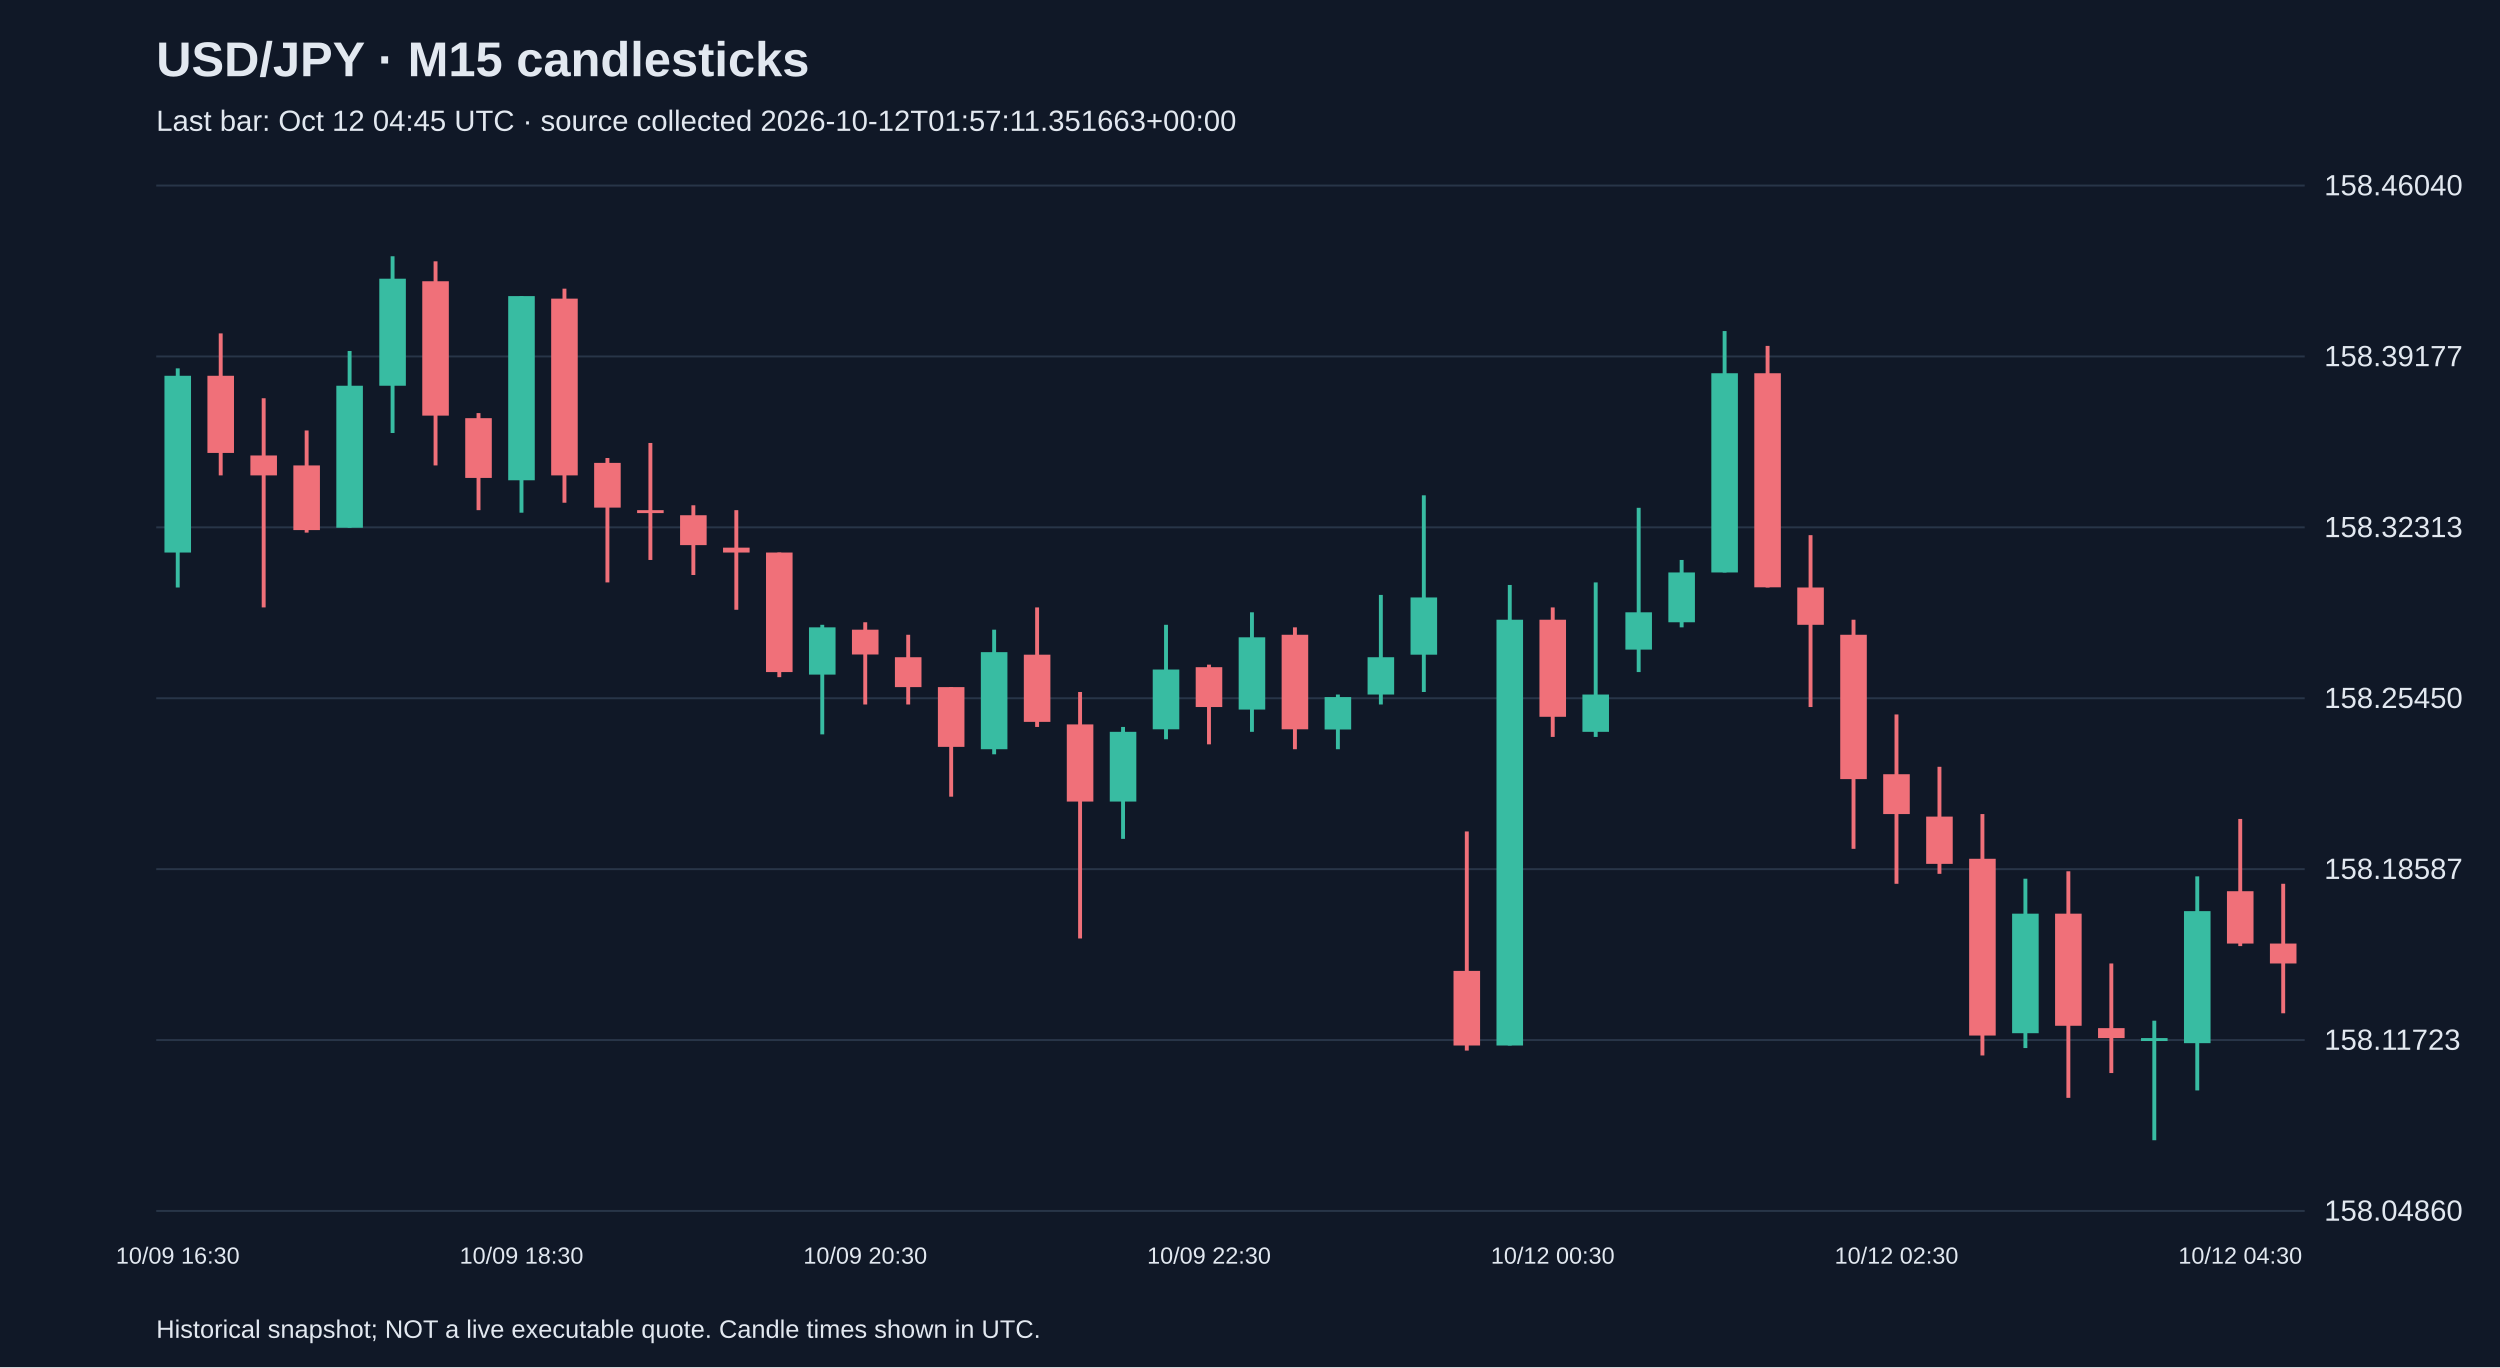
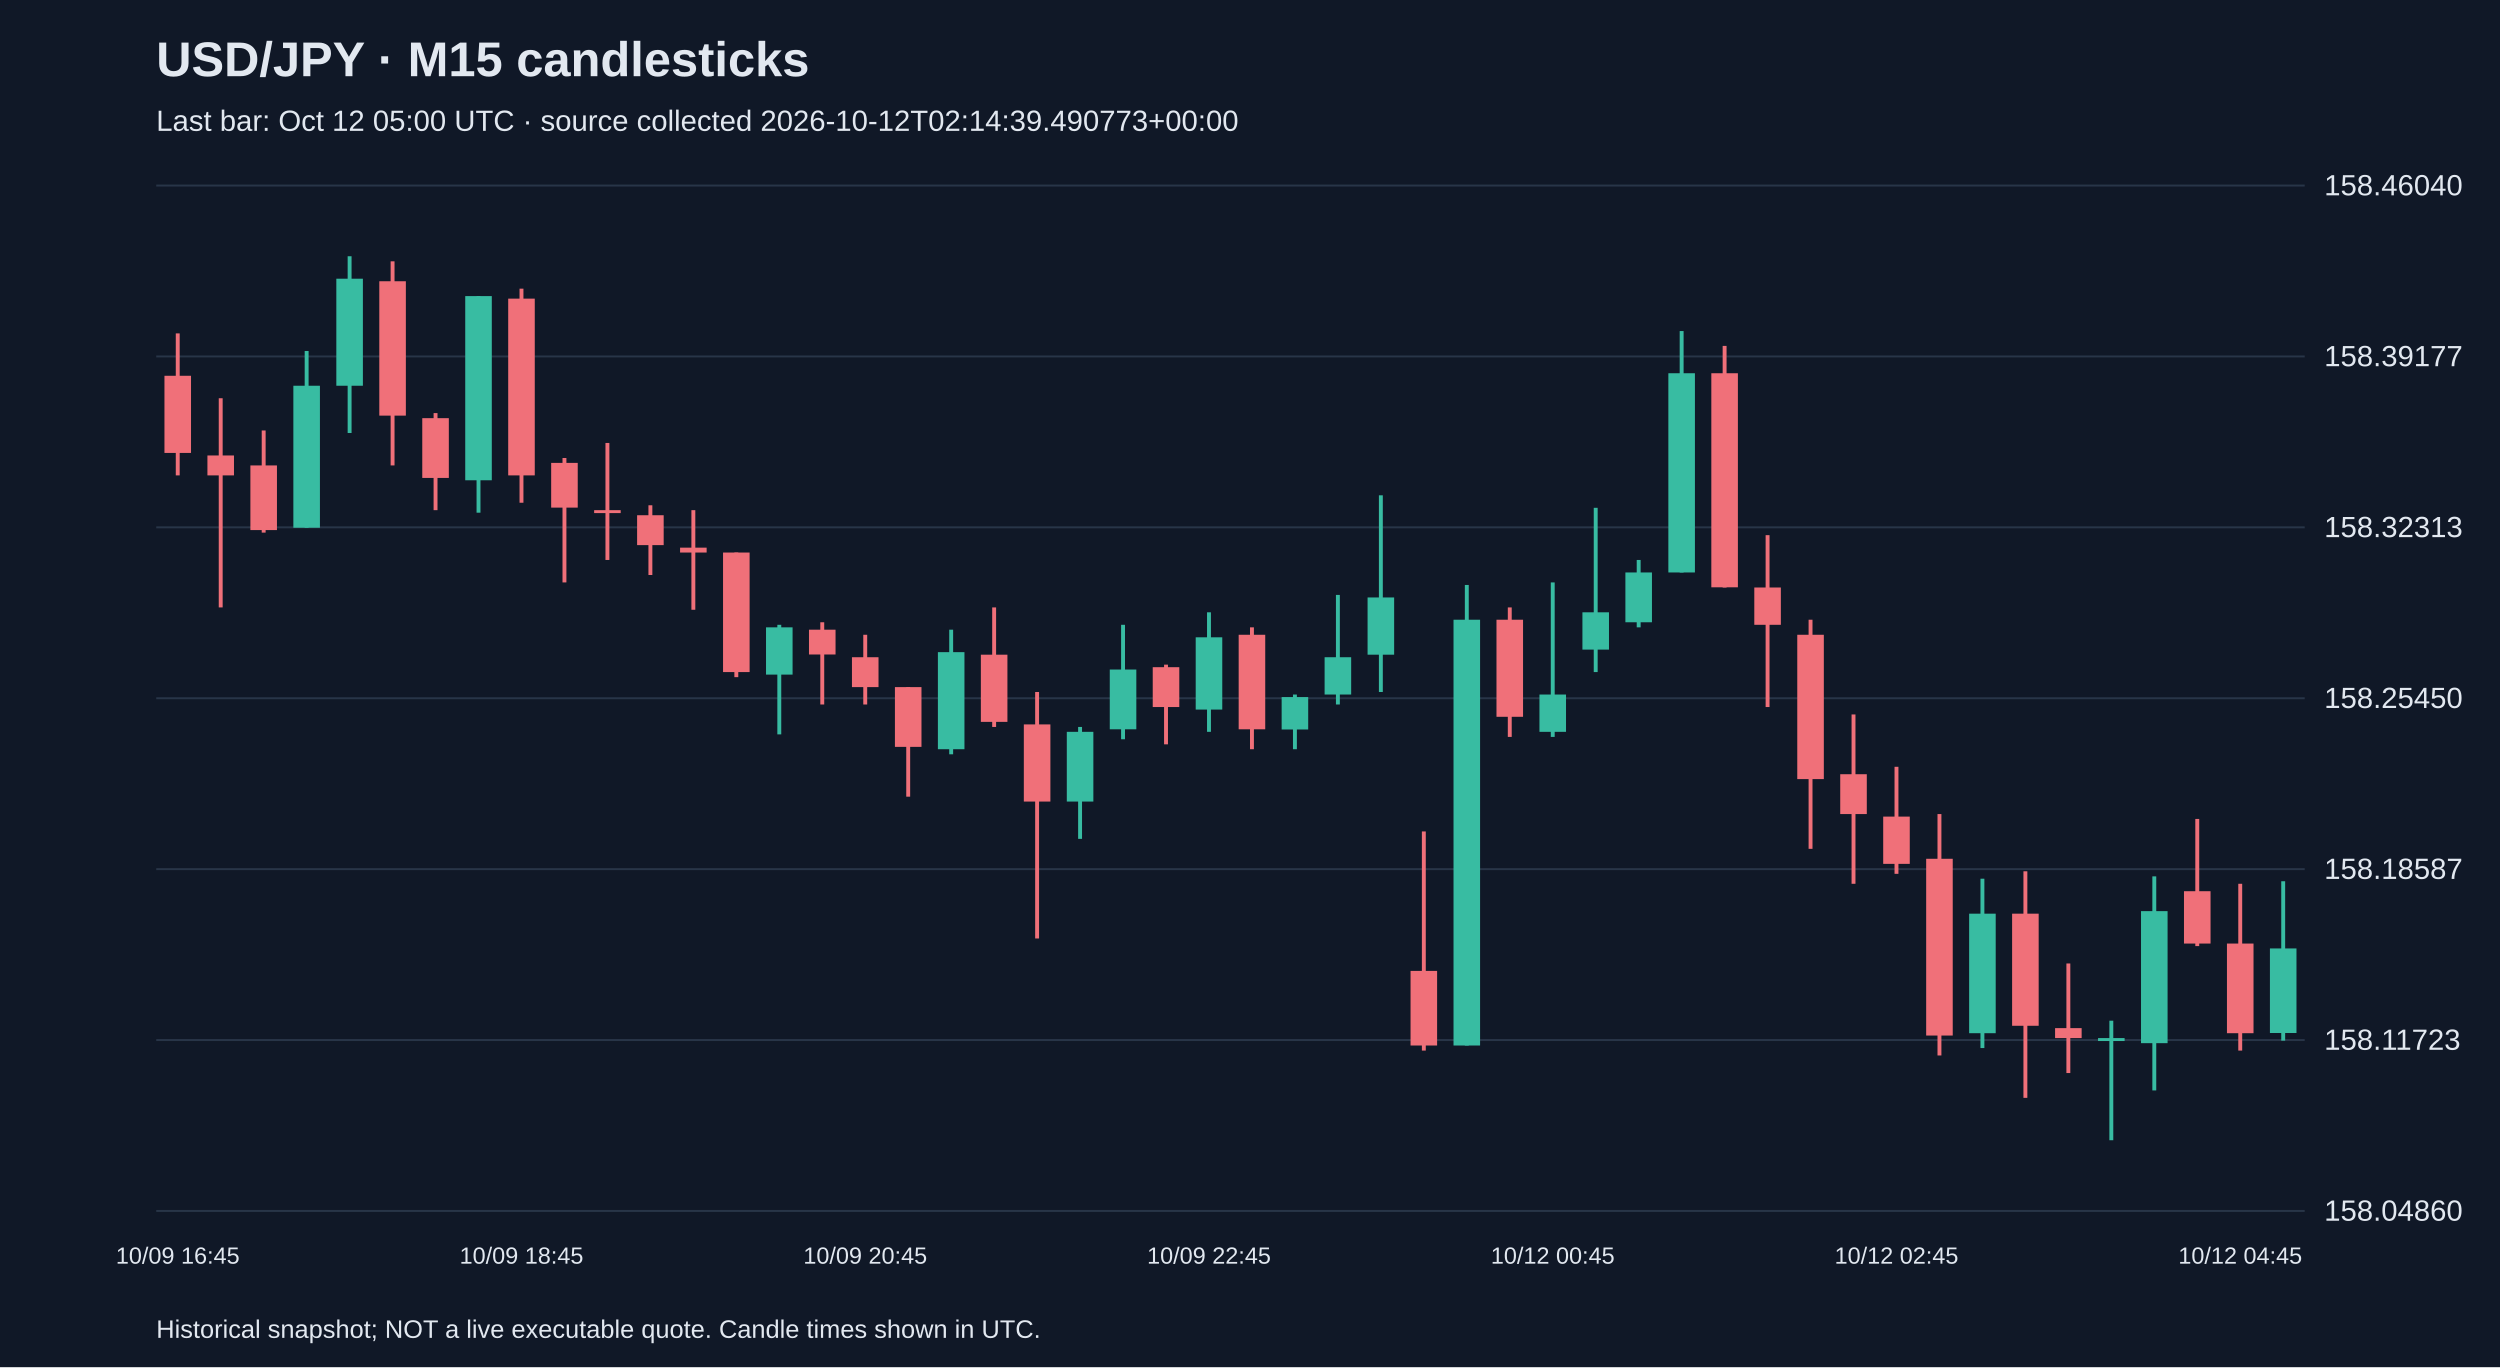
<svg xmlns="http://www.w3.org/2000/svg" viewBox="0 0 1280 700">
  <rect width="100%" height="100%" fill="#101827" />
  <style>text{font-family:Arial,sans-serif;fill:#e2e8f0}</style>
  <text x="80" y="39" font-size="25" font-weight="bold">USD/JPY · M15 candlesticks</text>
-   <text x="80" y="67" font-size="15" fill="#a6b1c5">Last bar: Oct 12 04:45 UTC · source collected 2026-10-12T01:57:11.351663+00:00</text>
+   <text x="80" y="67" font-size="15" fill="#a6b1c5">Last bar: Oct 12 05:00 UTC · source collected 2026-10-12T02:14:39.490773+00:00</text>
  <line x1="80" y1="620.0" x2="1180" y2="620.0" stroke="#283548" />
  <text x="1190" y="625.0" font-size="15">158.04860</text>
  <line x1="80" y1="532.5" x2="1180" y2="532.5" stroke="#283548" />
  <text x="1190" y="537.5" font-size="15">158.11723</text>
  <line x1="80" y1="445.0" x2="1180" y2="445.0" stroke="#283548" />
  <text x="1190" y="450.0" font-size="15">158.18587</text>
  <line x1="80" y1="357.5" x2="1180" y2="357.5" stroke="#283548" />
  <text x="1190" y="362.5" font-size="15">158.25450</text>
  <line x1="80" y1="270.0" x2="1180" y2="270.0" stroke="#283548" />
  <text x="1190" y="275.0" font-size="15">158.32313</text>
  <line x1="80" y1="182.5" x2="1180" y2="182.5" stroke="#283548" />
  <text x="1190" y="187.5" font-size="15">158.39177</text>
  <line x1="80" y1="95.0" x2="1180" y2="95.0" stroke="#283548" />
  <text x="1190" y="100.0" font-size="15">158.46040</text>
-   <line x1="91.0" y1="188.6" x2="91.0" y2="300.8" stroke="#38bca2" stroke-width="2" />
-   <rect x="84.2" y="192.4" width="13.6" height="90.5" fill="#38bca2" />
-   <text x="91.0" y="647" text-anchor="middle" font-size="12">10/09 16:30</text>
-   <line x1="113.0" y1="170.7" x2="113.0" y2="243.4" stroke="#f07079" stroke-width="2" />
-   <rect x="106.2" y="192.4" width="13.6" height="39.5" fill="#f07079" />
-   <line x1="135.0" y1="203.9" x2="135.0" y2="311.0" stroke="#f07079" stroke-width="2" />
-   <rect x="128.2" y="233.2" width="13.6" height="10.2" fill="#f07079" />
-   <line x1="157.0" y1="220.4" x2="157.0" y2="272.7" stroke="#f07079" stroke-width="2" />
-   <rect x="150.2" y="238.3" width="13.6" height="33.1" fill="#f07079" />
-   <line x1="179.0" y1="179.7" x2="179.0" y2="270.2" stroke="#38bca2" stroke-width="2" />
-   <rect x="172.2" y="197.5" width="13.6" height="72.7" fill="#38bca2" />
-   <line x1="201.0" y1="131.2" x2="201.0" y2="221.7" stroke="#38bca2" stroke-width="2" />
-   <rect x="194.2" y="142.7" width="13.6" height="54.8" fill="#38bca2" />
-   <line x1="223.0" y1="133.8" x2="223.0" y2="238.3" stroke="#f07079" stroke-width="2" />
-   <rect x="216.2" y="144.0" width="13.6" height="68.8" fill="#f07079" />
-   <line x1="245.0" y1="211.5" x2="245.0" y2="261.2" stroke="#f07079" stroke-width="2" />
-   <rect x="238.2" y="214.1" width="13.6" height="30.6" fill="#f07079" />
-   <line x1="267.0" y1="151.6" x2="267.0" y2="262.5" stroke="#38bca2" stroke-width="2" />
-   <rect x="260.2" y="151.6" width="13.6" height="94.3" fill="#38bca2" />
-   <text x="267.0" y="647" text-anchor="middle" font-size="12">10/09 18:30</text>
-   <line x1="289.0" y1="147.8" x2="289.0" y2="257.4" stroke="#f07079" stroke-width="2" />
-   <rect x="282.2" y="152.9" width="13.6" height="90.5" fill="#f07079" />
-   <line x1="311.0" y1="234.5" x2="311.0" y2="298.2" stroke="#f07079" stroke-width="2" />
-   <rect x="304.2" y="237.0" width="13.6" height="22.9" fill="#f07079" />
-   <line x1="333.0" y1="226.8" x2="333.0" y2="286.7" stroke="#f07079" stroke-width="2" />
-   <rect x="326.2" y="261.2" width="13.6" height="1.5" fill="#f07079" />
-   <line x1="355.0" y1="258.7" x2="355.0" y2="294.4" stroke="#f07079" stroke-width="2" />
-   <rect x="348.2" y="263.8" width="13.6" height="15.3" fill="#f07079" />
-   <line x1="377.0" y1="261.2" x2="377.0" y2="312.2" stroke="#f07079" stroke-width="2" />
-   <rect x="370.2" y="280.4" width="13.6" height="2.5" fill="#f07079" />
-   <line x1="399.0" y1="282.9" x2="399.0" y2="346.7" stroke="#f07079" stroke-width="2" />
-   <rect x="392.2" y="282.9" width="13.6" height="61.2" fill="#f07079" />
-   <line x1="421.0" y1="319.9" x2="421.0" y2="376.0" stroke="#38bca2" stroke-width="2" />
-   <rect x="414.2" y="321.2" width="13.6" height="24.2" fill="#38bca2" />
-   <line x1="443.0" y1="318.6" x2="443.0" y2="360.7" stroke="#f07079" stroke-width="2" />
-   <rect x="436.2" y="322.4" width="13.6" height="12.7" fill="#f07079" />
-   <text x="443.0" y="647" text-anchor="middle" font-size="12">10/09 20:30</text>
-   <line x1="465.0" y1="325.0" x2="465.0" y2="360.7" stroke="#f07079" stroke-width="2" />
-   <rect x="458.2" y="336.5" width="13.6" height="15.3" fill="#f07079" />
-   <line x1="487.0" y1="351.8" x2="487.0" y2="407.9" stroke="#f07079" stroke-width="2" />
-   <rect x="480.2" y="351.8" width="13.6" height="30.6" fill="#f07079" />
-   <line x1="509.0" y1="322.4" x2="509.0" y2="386.2" stroke="#38bca2" stroke-width="2" />
-   <rect x="502.2" y="333.9" width="13.6" height="49.7" fill="#38bca2" />
-   <line x1="531.0" y1="311.0" x2="531.0" y2="372.2" stroke="#f07079" stroke-width="2" />
-   <rect x="524.2" y="335.2" width="13.6" height="34.4" fill="#f07079" />
-   <line x1="553.0" y1="354.3" x2="553.0" y2="480.5" stroke="#f07079" stroke-width="2" />
-   <rect x="546.2" y="370.9" width="13.6" height="39.5" fill="#f07079" />
-   <line x1="575.0" y1="372.2" x2="575.0" y2="429.5" stroke="#38bca2" stroke-width="2" />
-   <rect x="568.2" y="374.7" width="13.6" height="35.7" fill="#38bca2" />
-   <line x1="597.0" y1="319.9" x2="597.0" y2="378.5" stroke="#38bca2" stroke-width="2" />
-   <rect x="590.2" y="342.8" width="13.6" height="30.6" fill="#38bca2" />
-   <line x1="619.0" y1="340.3" x2="619.0" y2="381.1" stroke="#f07079" stroke-width="2" />
-   <rect x="612.2" y="341.6" width="13.6" height="20.4" fill="#f07079" />
-   <text x="619.0" y="647" text-anchor="middle" font-size="12">10/09 22:30</text>
-   <line x1="641.0" y1="313.5" x2="641.0" y2="374.7" stroke="#38bca2" stroke-width="2" />
-   <rect x="634.2" y="326.3" width="13.6" height="37.0" fill="#38bca2" />
-   <line x1="663.0" y1="321.2" x2="663.0" y2="383.6" stroke="#f07079" stroke-width="2" />
-   <rect x="656.2" y="325.0" width="13.6" height="48.4" fill="#f07079" />
-   <line x1="685.0" y1="355.6" x2="685.0" y2="383.6" stroke="#38bca2" stroke-width="2" />
-   <rect x="678.2" y="356.9" width="13.6" height="16.6" fill="#38bca2" />
-   <line x1="707.0" y1="304.6" x2="707.0" y2="360.7" stroke="#38bca2" stroke-width="2" />
-   <rect x="700.2" y="336.5" width="13.6" height="19.1" fill="#38bca2" />
-   <line x1="729.0" y1="253.6" x2="729.0" y2="354.3" stroke="#38bca2" stroke-width="2" />
-   <rect x="722.2" y="305.9" width="13.6" height="29.3" fill="#38bca2" />
-   <line x1="751.0" y1="425.7" x2="751.0" y2="537.9" stroke="#f07079" stroke-width="2" />
-   <rect x="744.2" y="497.1" width="13.6" height="38.2" fill="#f07079" />
-   <line x1="773.0" y1="299.5" x2="773.0" y2="535.3" stroke="#38bca2" stroke-width="2" />
-   <rect x="766.2" y="317.3" width="13.6" height="218.0" fill="#38bca2" />
-   <line x1="795.0" y1="311.0" x2="795.0" y2="377.3" stroke="#f07079" stroke-width="2" />
-   <rect x="788.2" y="317.3" width="13.6" height="49.7" fill="#f07079" />
-   <text x="795.0" y="647" text-anchor="middle" font-size="12">10/12 00:30</text>
-   <line x1="817.0" y1="298.2" x2="817.0" y2="377.3" stroke="#38bca2" stroke-width="2" />
-   <rect x="810.2" y="355.6" width="13.6" height="19.1" fill="#38bca2" />
-   <line x1="839.0" y1="260.0" x2="839.0" y2="344.1" stroke="#38bca2" stroke-width="2" />
-   <rect x="832.2" y="313.5" width="13.6" height="19.1" fill="#38bca2" />
-   <line x1="861.0" y1="286.7" x2="861.0" y2="321.2" stroke="#38bca2" stroke-width="2" />
-   <rect x="854.2" y="293.1" width="13.6" height="25.5" fill="#38bca2" />
-   <line x1="883.0" y1="169.5" x2="883.0" y2="293.1" stroke="#38bca2" stroke-width="2" />
-   <rect x="876.2" y="191.1" width="13.6" height="102.0" fill="#38bca2" />
-   <line x1="905.0" y1="177.1" x2="905.0" y2="300.8" stroke="#f07079" stroke-width="2" />
-   <rect x="898.2" y="191.1" width="13.6" height="109.6" fill="#f07079" />
-   <line x1="927.0" y1="274.0" x2="927.0" y2="362.0" stroke="#f07079" stroke-width="2" />
-   <rect x="920.2" y="300.8" width="13.6" height="19.1" fill="#f07079" />
-   <line x1="949.0" y1="317.3" x2="949.0" y2="434.6" stroke="#f07079" stroke-width="2" />
-   <rect x="942.2" y="325.0" width="13.6" height="73.9" fill="#f07079" />
-   <line x1="971.0" y1="365.8" x2="971.0" y2="452.5" stroke="#f07079" stroke-width="2" />
-   <rect x="964.2" y="396.4" width="13.6" height="20.4" fill="#f07079" />
-   <text x="971.0" y="647" text-anchor="middle" font-size="12">10/12 02:30</text>
-   <line x1="993.0" y1="392.6" x2="993.0" y2="447.4" stroke="#f07079" stroke-width="2" />
-   <rect x="986.2" y="418.1" width="13.6" height="24.2" fill="#f07079" />
-   <line x1="1015.0" y1="416.8" x2="1015.0" y2="540.4" stroke="#f07079" stroke-width="2" />
-   <rect x="1008.2" y="439.7" width="13.6" height="90.5" fill="#f07079" />
-   <line x1="1037.0" y1="449.9" x2="1037.0" y2="536.6" stroke="#38bca2" stroke-width="2" />
-   <rect x="1030.2" y="467.8" width="13.6" height="61.2" fill="#38bca2" />
-   <line x1="1059.0" y1="446.1" x2="1059.0" y2="562.1" stroke="#f07079" stroke-width="2" />
-   <rect x="1052.2" y="467.8" width="13.6" height="57.4" fill="#f07079" />
-   <line x1="1081.0" y1="493.3" x2="1081.0" y2="549.4" stroke="#f07079" stroke-width="2" />
-   <rect x="1074.2" y="526.4" width="13.6" height="5.1" fill="#f07079" />
-   <line x1="1103.0" y1="522.6" x2="1103.0" y2="583.8" stroke="#38bca2" stroke-width="2" />
-   <rect x="1096.2" y="531.5" width="13.6" height="1.5" fill="#38bca2" />
-   <line x1="1125.0" y1="448.7" x2="1125.0" y2="558.3" stroke="#38bca2" stroke-width="2" />
-   <rect x="1118.2" y="466.5" width="13.6" height="67.6" fill="#38bca2" />
-   <line x1="1147.0" y1="419.3" x2="1147.0" y2="484.4" stroke="#f07079" stroke-width="2" />
-   <rect x="1140.2" y="456.3" width="13.6" height="26.8" fill="#f07079" />
-   <text x="1147.0" y="647" text-anchor="middle" font-size="12">10/12 04:30</text>
-   <line x1="1169.0" y1="452.5" x2="1169.0" y2="518.8" stroke="#f07079" stroke-width="2" />
-   <rect x="1162.2" y="483.1" width="13.6" height="10.2" fill="#f07079" />
+   <line x1="91.0" y1="170.7" x2="91.0" y2="243.4" stroke="#f07079" stroke-width="2" />
+   <rect x="84.2" y="192.4" width="13.6" height="39.5" fill="#f07079" />
+   <text x="91.0" y="647" text-anchor="middle" font-size="12">10/09 16:45</text>
+   <line x1="113.0" y1="203.9" x2="113.0" y2="311.0" stroke="#f07079" stroke-width="2" />
+   <rect x="106.2" y="233.2" width="13.6" height="10.2" fill="#f07079" />
+   <line x1="135.0" y1="220.4" x2="135.0" y2="272.7" stroke="#f07079" stroke-width="2" />
+   <rect x="128.2" y="238.3" width="13.6" height="33.1" fill="#f07079" />
+   <line x1="157.0" y1="179.7" x2="157.0" y2="270.2" stroke="#38bca2" stroke-width="2" />
+   <rect x="150.2" y="197.5" width="13.6" height="72.7" fill="#38bca2" />
+   <line x1="179.0" y1="131.2" x2="179.0" y2="221.7" stroke="#38bca2" stroke-width="2" />
+   <rect x="172.2" y="142.7" width="13.6" height="54.8" fill="#38bca2" />
+   <line x1="201.0" y1="133.8" x2="201.0" y2="238.3" stroke="#f07079" stroke-width="2" />
+   <rect x="194.2" y="144.0" width="13.6" height="68.8" fill="#f07079" />
+   <line x1="223.0" y1="211.5" x2="223.0" y2="261.2" stroke="#f07079" stroke-width="2" />
+   <rect x="216.2" y="214.1" width="13.6" height="30.6" fill="#f07079" />
+   <line x1="245.0" y1="151.6" x2="245.0" y2="262.5" stroke="#38bca2" stroke-width="2" />
+   <rect x="238.2" y="151.6" width="13.6" height="94.3" fill="#38bca2" />
+   <line x1="267.0" y1="147.8" x2="267.0" y2="257.4" stroke="#f07079" stroke-width="2" />
+   <rect x="260.2" y="152.9" width="13.6" height="90.5" fill="#f07079" />
+   <text x="267.0" y="647" text-anchor="middle" font-size="12">10/09 18:45</text>
+   <line x1="289.0" y1="234.5" x2="289.0" y2="298.2" stroke="#f07079" stroke-width="2" />
+   <rect x="282.2" y="237.0" width="13.6" height="22.9" fill="#f07079" />
+   <line x1="311.0" y1="226.8" x2="311.0" y2="286.7" stroke="#f07079" stroke-width="2" />
+   <rect x="304.2" y="261.2" width="13.6" height="1.5" fill="#f07079" />
+   <line x1="333.0" y1="258.7" x2="333.0" y2="294.4" stroke="#f07079" stroke-width="2" />
+   <rect x="326.2" y="263.8" width="13.6" height="15.3" fill="#f07079" />
+   <line x1="355.0" y1="261.2" x2="355.0" y2="312.2" stroke="#f07079" stroke-width="2" />
+   <rect x="348.2" y="280.4" width="13.6" height="2.5" fill="#f07079" />
+   <line x1="377.0" y1="282.9" x2="377.0" y2="346.7" stroke="#f07079" stroke-width="2" />
+   <rect x="370.2" y="282.9" width="13.6" height="61.2" fill="#f07079" />
+   <line x1="399.0" y1="319.9" x2="399.0" y2="376.0" stroke="#38bca2" stroke-width="2" />
+   <rect x="392.2" y="321.2" width="13.6" height="24.2" fill="#38bca2" />
+   <line x1="421.0" y1="318.6" x2="421.0" y2="360.7" stroke="#f07079" stroke-width="2" />
+   <rect x="414.2" y="322.4" width="13.6" height="12.7" fill="#f07079" />
+   <line x1="443.0" y1="325.0" x2="443.0" y2="360.7" stroke="#f07079" stroke-width="2" />
+   <rect x="436.2" y="336.5" width="13.6" height="15.3" fill="#f07079" />
+   <text x="443.0" y="647" text-anchor="middle" font-size="12">10/09 20:45</text>
+   <line x1="465.0" y1="351.8" x2="465.0" y2="407.9" stroke="#f07079" stroke-width="2" />
+   <rect x="458.2" y="351.8" width="13.6" height="30.6" fill="#f07079" />
+   <line x1="487.0" y1="322.4" x2="487.0" y2="386.2" stroke="#38bca2" stroke-width="2" />
+   <rect x="480.2" y="333.9" width="13.6" height="49.7" fill="#38bca2" />
+   <line x1="509.0" y1="311.0" x2="509.0" y2="372.2" stroke="#f07079" stroke-width="2" />
+   <rect x="502.2" y="335.2" width="13.6" height="34.4" fill="#f07079" />
+   <line x1="531.0" y1="354.3" x2="531.0" y2="480.5" stroke="#f07079" stroke-width="2" />
+   <rect x="524.2" y="370.9" width="13.6" height="39.5" fill="#f07079" />
+   <line x1="553.0" y1="372.2" x2="553.0" y2="429.5" stroke="#38bca2" stroke-width="2" />
+   <rect x="546.2" y="374.7" width="13.6" height="35.7" fill="#38bca2" />
+   <line x1="575.0" y1="319.9" x2="575.0" y2="378.5" stroke="#38bca2" stroke-width="2" />
+   <rect x="568.2" y="342.8" width="13.6" height="30.6" fill="#38bca2" />
+   <line x1="597.0" y1="340.3" x2="597.0" y2="381.1" stroke="#f07079" stroke-width="2" />
+   <rect x="590.2" y="341.6" width="13.6" height="20.4" fill="#f07079" />
+   <line x1="619.0" y1="313.5" x2="619.0" y2="374.7" stroke="#38bca2" stroke-width="2" />
+   <rect x="612.2" y="326.3" width="13.6" height="37.0" fill="#38bca2" />
+   <text x="619.0" y="647" text-anchor="middle" font-size="12">10/09 22:45</text>
+   <line x1="641.0" y1="321.2" x2="641.0" y2="383.6" stroke="#f07079" stroke-width="2" />
+   <rect x="634.2" y="325.0" width="13.6" height="48.4" fill="#f07079" />
+   <line x1="663.0" y1="355.6" x2="663.0" y2="383.6" stroke="#38bca2" stroke-width="2" />
+   <rect x="656.2" y="356.9" width="13.6" height="16.6" fill="#38bca2" />
+   <line x1="685.0" y1="304.6" x2="685.0" y2="360.7" stroke="#38bca2" stroke-width="2" />
+   <rect x="678.2" y="336.5" width="13.6" height="19.1" fill="#38bca2" />
+   <line x1="707.0" y1="253.6" x2="707.0" y2="354.3" stroke="#38bca2" stroke-width="2" />
+   <rect x="700.2" y="305.9" width="13.6" height="29.3" fill="#38bca2" />
+   <line x1="729.0" y1="425.7" x2="729.0" y2="537.9" stroke="#f07079" stroke-width="2" />
+   <rect x="722.2" y="497.1" width="13.6" height="38.2" fill="#f07079" />
+   <line x1="751.0" y1="299.5" x2="751.0" y2="535.3" stroke="#38bca2" stroke-width="2" />
+   <rect x="744.2" y="317.3" width="13.6" height="218.0" fill="#38bca2" />
+   <line x1="773.0" y1="311.0" x2="773.0" y2="377.3" stroke="#f07079" stroke-width="2" />
+   <rect x="766.2" y="317.3" width="13.6" height="49.7" fill="#f07079" />
+   <line x1="795.0" y1="298.2" x2="795.0" y2="377.3" stroke="#38bca2" stroke-width="2" />
+   <rect x="788.2" y="355.6" width="13.6" height="19.1" fill="#38bca2" />
+   <text x="795.0" y="647" text-anchor="middle" font-size="12">10/12 00:45</text>
+   <line x1="817.0" y1="260.0" x2="817.0" y2="344.1" stroke="#38bca2" stroke-width="2" />
+   <rect x="810.2" y="313.5" width="13.6" height="19.1" fill="#38bca2" />
+   <line x1="839.0" y1="286.7" x2="839.0" y2="321.2" stroke="#38bca2" stroke-width="2" />
+   <rect x="832.2" y="293.1" width="13.6" height="25.5" fill="#38bca2" />
+   <line x1="861.0" y1="169.5" x2="861.0" y2="293.1" stroke="#38bca2" stroke-width="2" />
+   <rect x="854.2" y="191.1" width="13.6" height="102.0" fill="#38bca2" />
+   <line x1="883.0" y1="177.1" x2="883.0" y2="300.8" stroke="#f07079" stroke-width="2" />
+   <rect x="876.2" y="191.1" width="13.6" height="109.6" fill="#f07079" />
+   <line x1="905.0" y1="274.0" x2="905.0" y2="362.0" stroke="#f07079" stroke-width="2" />
+   <rect x="898.2" y="300.8" width="13.6" height="19.1" fill="#f07079" />
+   <line x1="927.0" y1="317.3" x2="927.0" y2="434.6" stroke="#f07079" stroke-width="2" />
+   <rect x="920.2" y="325.0" width="13.6" height="73.9" fill="#f07079" />
+   <line x1="949.0" y1="365.8" x2="949.0" y2="452.5" stroke="#f07079" stroke-width="2" />
+   <rect x="942.2" y="396.4" width="13.6" height="20.4" fill="#f07079" />
+   <line x1="971.0" y1="392.6" x2="971.0" y2="447.4" stroke="#f07079" stroke-width="2" />
+   <rect x="964.2" y="418.1" width="13.6" height="24.2" fill="#f07079" />
+   <text x="971.0" y="647" text-anchor="middle" font-size="12">10/12 02:45</text>
+   <line x1="993.0" y1="416.8" x2="993.0" y2="540.4" stroke="#f07079" stroke-width="2" />
+   <rect x="986.2" y="439.7" width="13.6" height="90.5" fill="#f07079" />
+   <line x1="1015.0" y1="449.9" x2="1015.0" y2="536.6" stroke="#38bca2" stroke-width="2" />
+   <rect x="1008.2" y="467.8" width="13.6" height="61.2" fill="#38bca2" />
+   <line x1="1037.0" y1="446.1" x2="1037.0" y2="562.1" stroke="#f07079" stroke-width="2" />
+   <rect x="1030.2" y="467.8" width="13.6" height="57.4" fill="#f07079" />
+   <line x1="1059.0" y1="493.3" x2="1059.0" y2="549.4" stroke="#f07079" stroke-width="2" />
+   <rect x="1052.2" y="526.4" width="13.6" height="5.1" fill="#f07079" />
+   <line x1="1081.0" y1="522.6" x2="1081.0" y2="583.8" stroke="#38bca2" stroke-width="2" />
+   <rect x="1074.2" y="531.5" width="13.6" height="1.5" fill="#38bca2" />
+   <line x1="1103.0" y1="448.7" x2="1103.0" y2="558.3" stroke="#38bca2" stroke-width="2" />
+   <rect x="1096.2" y="466.5" width="13.6" height="67.6" fill="#38bca2" />
+   <line x1="1125.0" y1="419.3" x2="1125.0" y2="484.4" stroke="#f07079" stroke-width="2" />
+   <rect x="1118.2" y="456.3" width="13.6" height="26.8" fill="#f07079" />
+   <line x1="1147.0" y1="452.5" x2="1147.0" y2="537.9" stroke="#f07079" stroke-width="2" />
+   <rect x="1140.2" y="483.1" width="13.6" height="45.9" fill="#f07079" />
+   <text x="1147.0" y="647" text-anchor="middle" font-size="12">10/12 04:45</text>
+   <line x1="1169.0" y1="451.2" x2="1169.0" y2="532.8" stroke="#38bca2" stroke-width="2" />
+   <rect x="1162.2" y="485.6" width="13.6" height="43.3" fill="#38bca2" />
  <text x="80" y="685" font-size="13">Historical snapshot; NOT a live executable quote. Candle times shown in UTC.</text>
</svg>
